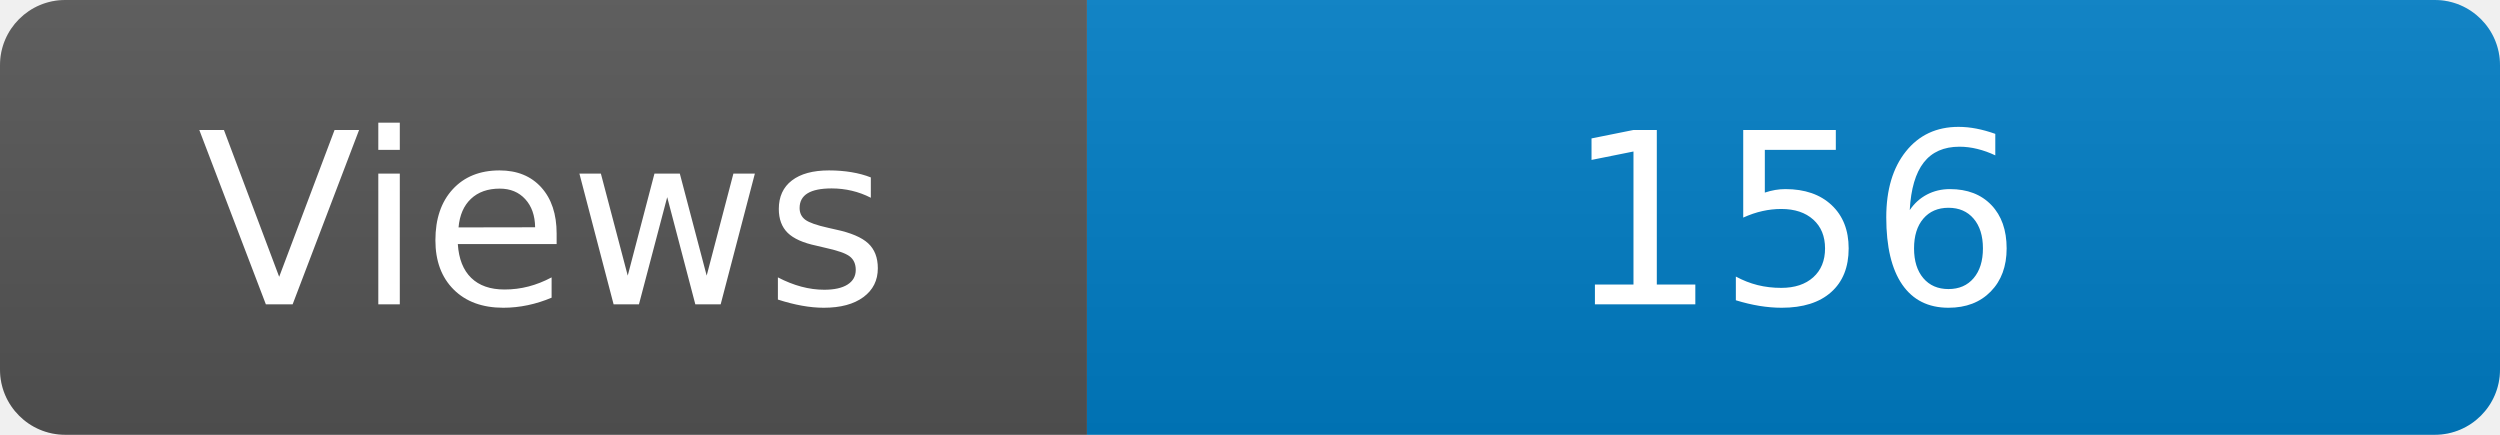
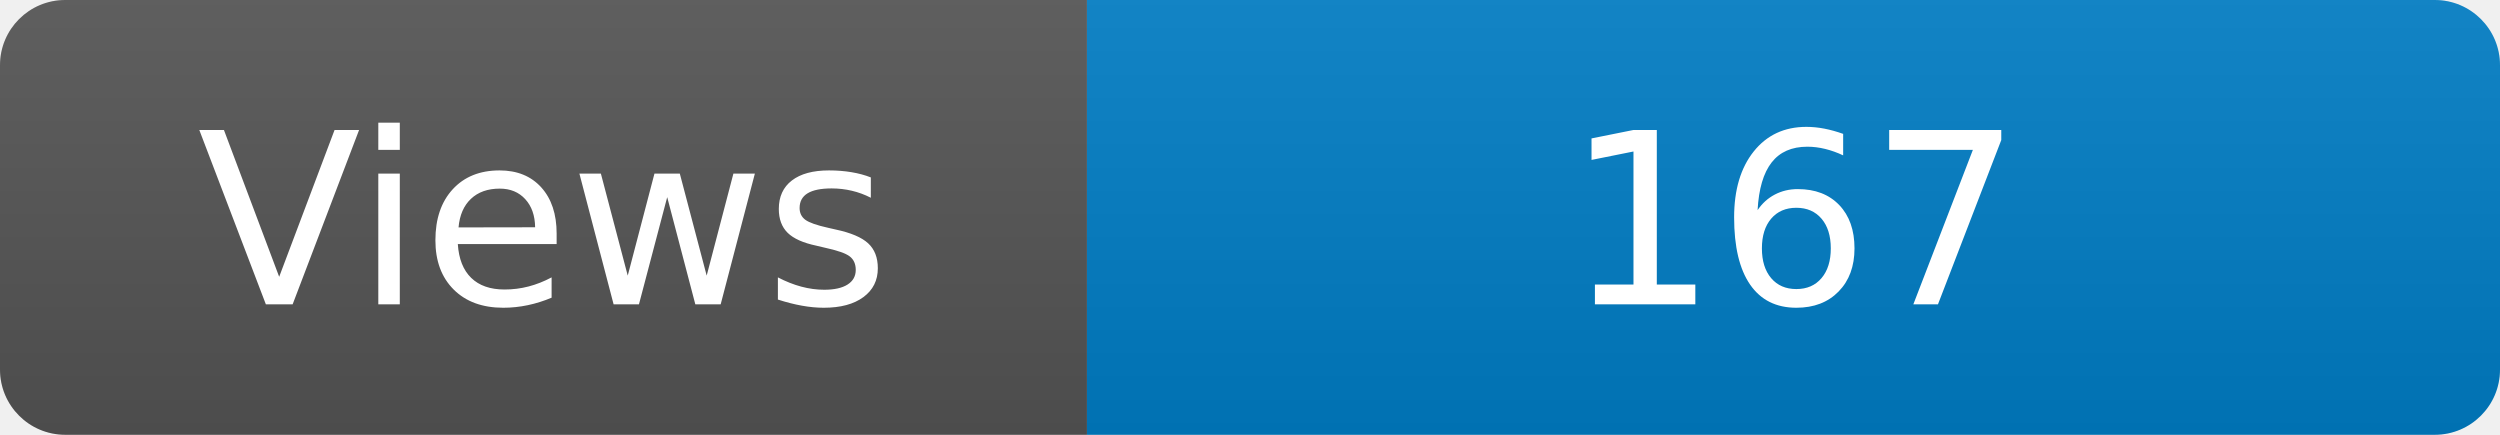
<svg xmlns="http://www.w3.org/2000/svg" width="115" height="20" role="img" aria-label="Maintained?: yes">
  <linearGradient id="s" x2="0" y2="100%">
    <stop offset="0" stop-color="#bbb" stop-opacity=".1" />
    <stop offset="1" stop-opacity=".1" />
  </linearGradient>
  <clipPath id="r">
    <rect width="115" height="20" rx="3" fill="#fff" />
  </clipPath>
  <g clip-path="url(#r)">
    <rect width="50" height="20" fill="#555" />
    <rect x="50" width="160" height="20" fill="#007ec6" />
    <rect width="115" height="20" fill="url(#s)" />
  </g>
  <g fill="#fff" text-anchor="middle" font-family="Verdana,Geneva,DejaVu Sans,sans-serif" font-size="110">
    <text x="250" y="140" transform="scale(.1)" fill="#fff">Views</text>
-     <text x="825" y="140" transform="scale(.1)" fill="#fff">156</text>
+     <text x="825" y="140" transform="scale(.1)" fill="#fff">167</text>
  </g>
</svg>
